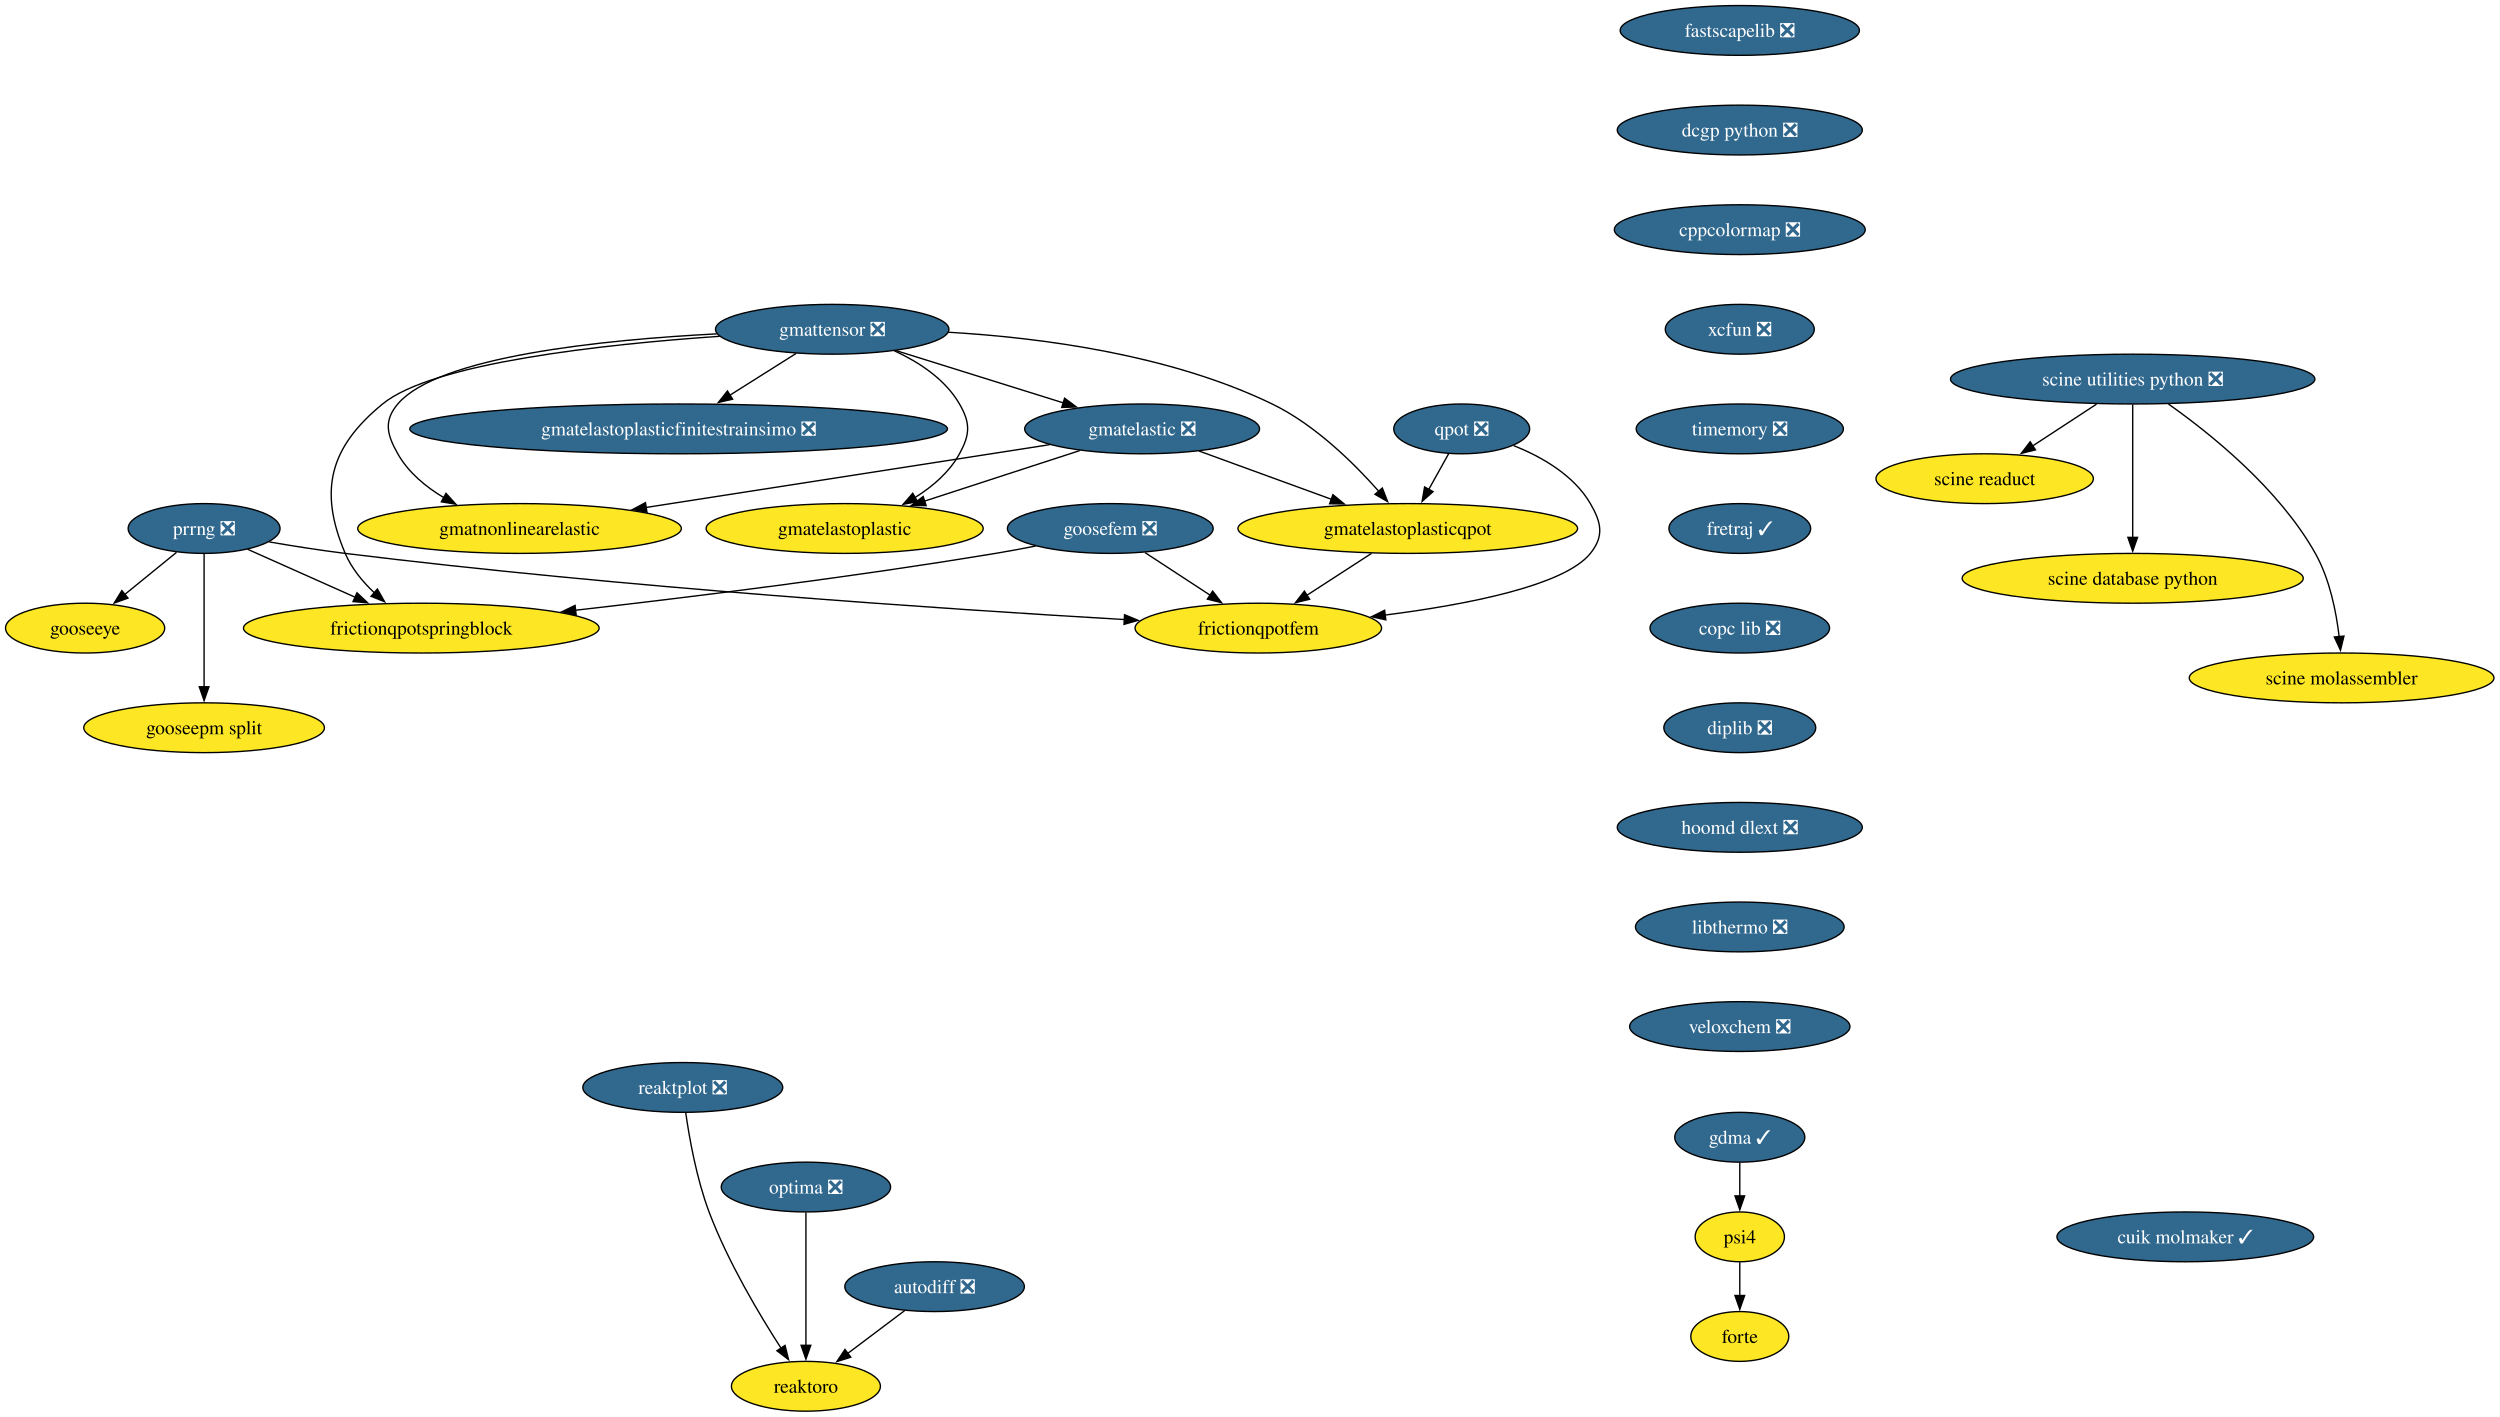
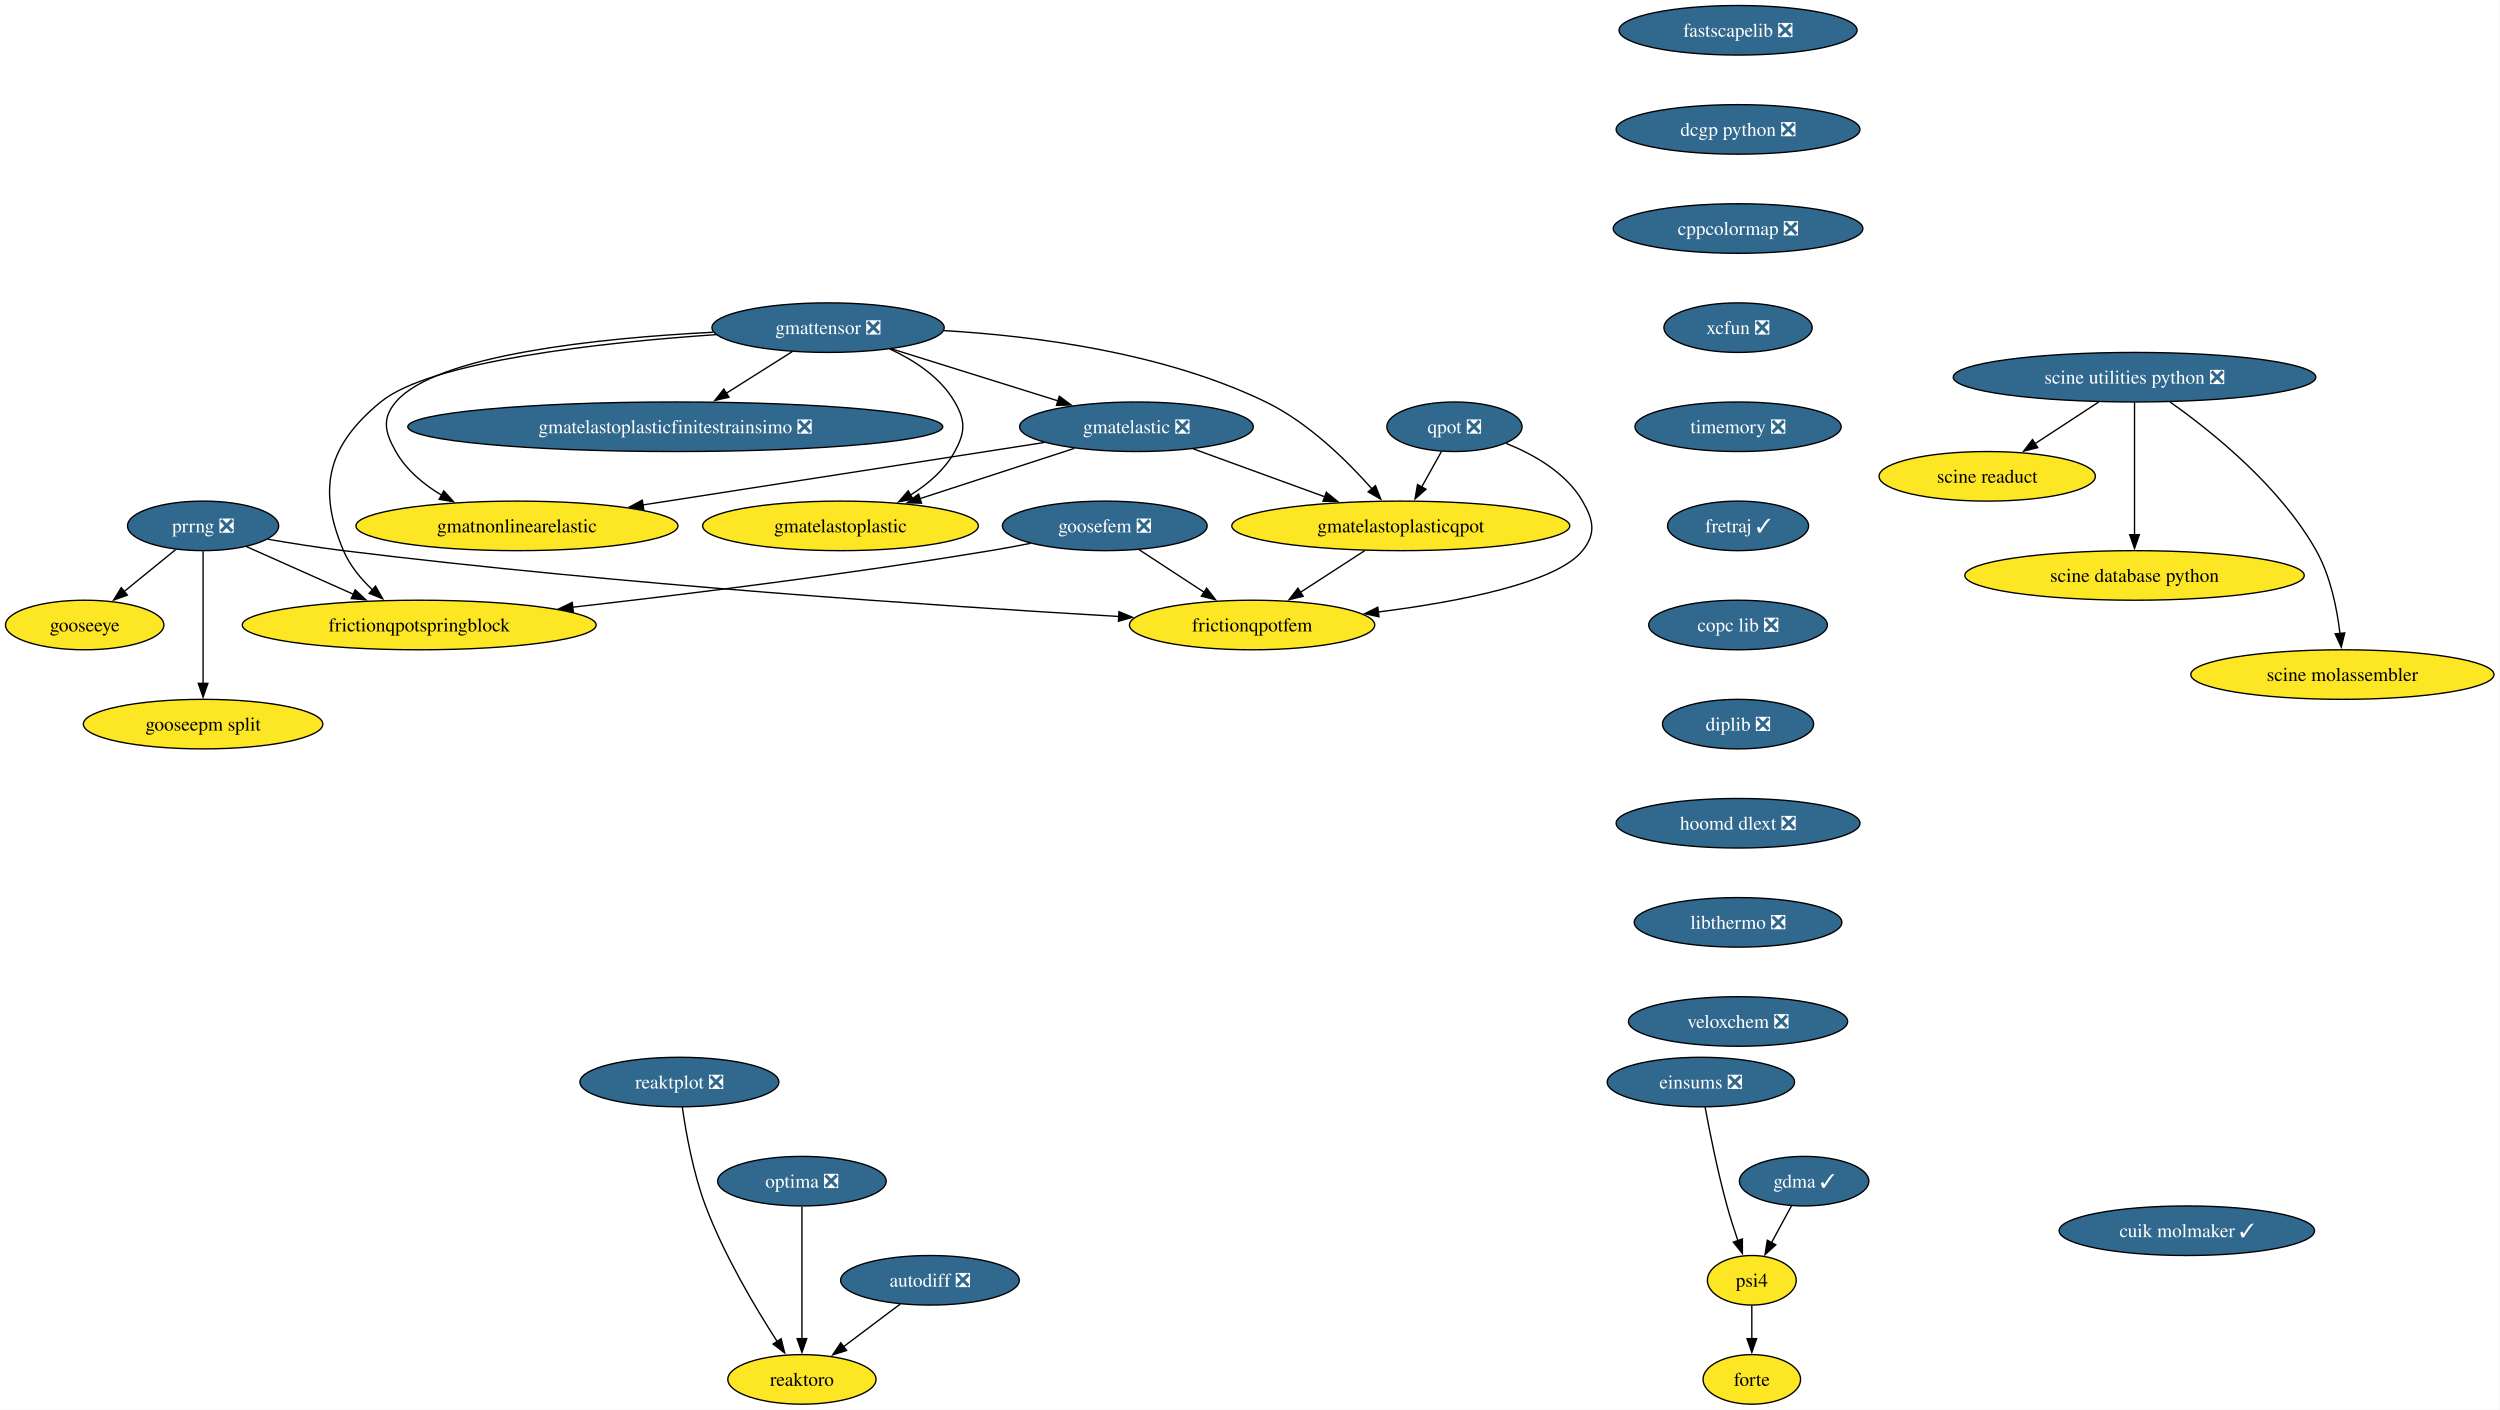
- <svg xmlns="http://www.w3.org/2000/svg" xmlns:xlink="http://www.w3.org/1999/xlink" width="1807pt" height="1024pt" viewBox="0.00 0.00 1807.00 1024.00">
+ <svg xmlns="http://www.w3.org/2000/svg" xmlns:xlink="http://www.w3.org/1999/xlink" width="1816pt" height="1024pt" viewBox="0.00 0.00 1816.00 1024.00">
  <g id="graph0" class="graph" transform="scale(1 1) rotate(0) translate(4 1020)">
-     <polygon fill="white" stroke="none" points="-4,4 -4,-1020 1802.65,-1020 1802.65,4 -4,4" />
+     <polygon fill="white" stroke="none" points="-4,4 -4,-1020 1811.65,-1020 1811.65,4 -4,4" />
    <g id="node1" class="node">
      <g id="a_node1">
        <a xlink:href="https://github.com/conda-forge/fastscapelib-feedstock/pull/22" xlink:title="fastscapelib ❎">
-           <ellipse fill="#31688e" stroke="black" cx="1253.52" cy="-998" rx="86.46" ry="18" />
-           <text xml:space="preserve" text-anchor="middle" x="1253.52" y="-993.33" font-family="Times,serif" font-size="14.00" fill="white">fastscapelib ❎</text>
+           <ellipse fill="#31688e" stroke="black" cx="1258.52" cy="-998" rx="86.46" ry="18" />
+           <text xml:space="preserve" text-anchor="middle" x="1258.52" y="-993.33" font-family="Times,serif" font-size="14.00" fill="white">fastscapelib ❎</text>
        </a>
      </g>
    </g>
    <g id="node2" class="node">
      <g id="a_node2">
        <a xlink:href="https://github.com/conda-forge/dcgp-python-feedstock/pull/29" xlink:title="dcgp python ❎">
-           <ellipse fill="#31688e" stroke="black" cx="1253.52" cy="-926" rx="88.56" ry="18" />
-           <text xml:space="preserve" text-anchor="middle" x="1253.52" y="-921.33" font-family="Times,serif" font-size="14.00" fill="white">dcgp python ❎</text>
+           <ellipse fill="#31688e" stroke="black" cx="1258.52" cy="-926" rx="88.56" ry="18" />
+           <text xml:space="preserve" text-anchor="middle" x="1258.52" y="-921.33" font-family="Times,serif" font-size="14.00" fill="white">dcgp python ❎</text>
        </a>
      </g>
    </g>
    <g id="node5" class="node">
      <g id="a_node5">
        <a xlink:href="https://github.com/conda-forge/cppcolormap-feedstock/pull/35" xlink:title="cppcolormap ❎">
-           <ellipse fill="#31688e" stroke="black" cx="1253.52" cy="-854" rx="90.67" ry="18" />
-           <text xml:space="preserve" text-anchor="middle" x="1253.52" y="-849.33" font-family="Times,serif" font-size="14.00" fill="white">cppcolormap ❎</text>
+           <ellipse fill="#31688e" stroke="black" cx="1258.52" cy="-854" rx="90.67" ry="18" />
+           <text xml:space="preserve" text-anchor="middle" x="1258.52" y="-849.33" font-family="Times,serif" font-size="14.00" fill="white">cppcolormap ❎</text>
        </a>
      </g>
    </g>
    <g id="node3" class="node">
      <g id="a_node3">
        <a xlink:href="https://github.com/conda-forge/reaktoro-feedstock" xlink:title="reaktoro">
          <ellipse fill="#fde725" stroke="black" cx="578.52" cy="-18" rx="53.84" ry="18" />
          <text xml:space="preserve" text-anchor="middle" x="578.52" y="-13.32" font-family="Times,serif" font-size="14.00">reaktoro</text>
        </a>
      </g>
    </g>
    <g id="node4" class="node">
      <g id="a_node4">
        <a xlink:href="https://github.com/conda-forge/autodiff-feedstock/pull/65" xlink:title="autodiff ❎">
          <ellipse fill="#31688e" stroke="black" cx="671.52" cy="-90" rx="64.89" ry="18" />
          <text xml:space="preserve" text-anchor="middle" x="671.52" y="-85.33" font-family="Times,serif" font-size="14.00" fill="white">autodiff ❎</text>
        </a>
      </g>
    </g>
    <g id="edge2" class="edge">
      <path fill="none" stroke="black" d="M649.95,-72.76C637.66,-63.51 622.06,-51.77 608.58,-41.63" />
      <polygon fill="black" stroke="black" points="610.96,-39.03 600.86,-35.82 606.75,-44.63 610.96,-39.03" />
    </g>
    <g id="node6" class="node">
      <g id="a_node6">
        <a xlink:href="https://github.com/conda-forge/xcfun-feedstock/pull/20" xlink:title="xcfun ❎">
-           <ellipse fill="#31688e" stroke="black" cx="1253.52" cy="-782" rx="53.84" ry="18" />
-           <text xml:space="preserve" text-anchor="middle" x="1253.52" y="-777.33" font-family="Times,serif" font-size="14.00" fill="white">xcfun ❎</text>
+           <ellipse fill="#31688e" stroke="black" cx="1258.52" cy="-782" rx="53.84" ry="18" />
+           <text xml:space="preserve" text-anchor="middle" x="1258.52" y="-777.33" font-family="Times,serif" font-size="14.00" fill="white">xcfun ❎</text>
        </a>
      </g>
    </g>
    <g id="node17" class="node">
      <g id="a_node17">
        <a xlink:href="https://github.com/conda-forge/timemory-feedstock/pull/22" xlink:title="timemory ❎">
-           <ellipse fill="#31688e" stroke="black" cx="1253.52" cy="-710" rx="74.88" ry="18" />
-           <text xml:space="preserve" text-anchor="middle" x="1253.52" y="-705.33" font-family="Times,serif" font-size="14.00" fill="white">timemory ❎</text>
+           <ellipse fill="#31688e" stroke="black" cx="1258.52" cy="-710" rx="74.88" ry="18" />
+           <text xml:space="preserve" text-anchor="middle" x="1258.52" y="-705.33" font-family="Times,serif" font-size="14.00" fill="white">timemory ❎</text>
        </a>
      </g>
    </g>
    <g id="node7" class="node">
      <g id="a_node7">
        <a xlink:href="https://github.com/conda-forge/gooseeye-feedstock" xlink:title="gooseeye">
          <ellipse fill="#fde725" stroke="black" cx="57.52" cy="-566" rx="57.52" ry="18" />
          <text xml:space="preserve" text-anchor="middle" x="57.52" y="-561.33" font-family="Times,serif" font-size="14.00">gooseeye</text>
        </a>
      </g>
    </g>
    <g id="node8" class="node">
      <g id="a_node8">
        <a xlink:href="https://github.com/conda-forge/gmatelastoplastic-feedstock" xlink:title="gmatelastoplastic">
          <ellipse fill="#fde725" stroke="black" cx="606.52" cy="-638" rx="100.14" ry="18" />
          <text xml:space="preserve" text-anchor="middle" x="606.52" y="-633.33" font-family="Times,serif" font-size="14.00">gmatelastoplastic</text>
        </a>
      </g>
    </g>
    <g id="node9" class="node">
      <g id="a_node9">
        <a xlink:href="https://github.com/conda-forge/gmatelastoplasticqpot-feedstock" xlink:title="gmatelastoplasticqpot">
          <ellipse fill="#fde725" stroke="black" cx="1013.52" cy="-638" rx="122.76" ry="18" />
          <text xml:space="preserve" text-anchor="middle" x="1013.52" y="-633.33" font-family="Times,serif" font-size="14.00">gmatelastoplasticqpot</text>
        </a>
      </g>
    </g>
    <g id="node10" class="node">
      <g id="a_node10">
        <a xlink:href="https://github.com/conda-forge/frictionqpotfem-feedstock" xlink:title="frictionqpotfem">
          <ellipse fill="#fde725" stroke="black" cx="905.52" cy="-566" rx="89.09" ry="18" />
          <text xml:space="preserve" text-anchor="middle" x="905.52" y="-561.33" font-family="Times,serif" font-size="14.00">frictionqpotfem</text>
        </a>
      </g>
    </g>
    <g id="edge5" class="edge">
      <path fill="none" stroke="black" d="M987.38,-620.05C973.35,-610.96 955.86,-599.63 940.65,-589.77" />
      <polygon fill="black" stroke="black" points="942.62,-586.87 932.32,-584.37 938.81,-592.75 942.62,-586.87" />
    </g>
    <g id="node11" class="node">
      <g id="a_node11">
        <a xlink:href="https://github.com/conda-forge/gmatelastoplasticfinitestrainsimo-feedstock/pull/20" xlink:title="gmatelastoplasticfinitestrainsimo ❎">
          <ellipse fill="#31688e" stroke="black" cx="486.52" cy="-710" rx="194.31" ry="18" />
          <text xml:space="preserve" text-anchor="middle" x="486.52" y="-705.33" font-family="Times,serif" font-size="14.00" fill="white">gmatelastoplasticfinitestrainsimo ❎</text>
        </a>
      </g>
    </g>
    <g id="node12" class="node">
      <g id="a_node12">
        <a xlink:href="https://github.com/conda-forge/gmatnonlinearelastic-feedstock" xlink:title="gmatnonlinearelastic">
          <ellipse fill="#fde725" stroke="black" cx="371.52" cy="-638" rx="116.97" ry="18" />
          <text xml:space="preserve" text-anchor="middle" x="371.52" y="-633.33" font-family="Times,serif" font-size="14.00">gmatnonlinearelastic</text>
        </a>
      </g>
    </g>
    <g id="node13" class="node">
      <g id="a_node13">
        <a xlink:href="https://github.com/conda-forge/gmatelastic-feedstock/pull/28" xlink:title="gmatelastic ❎">
          <ellipse fill="#31688e" stroke="black" cx="821.52" cy="-710" rx="84.88" ry="18" />
          <text xml:space="preserve" text-anchor="middle" x="821.52" y="-705.33" font-family="Times,serif" font-size="14.00" fill="white">gmatelastic ❎</text>
        </a>
      </g>
    </g>
    <g id="edge6" class="edge">
      <path fill="none" stroke="black" d="M776.45,-694.33C743.75,-683.68 699.27,-669.2 664.01,-657.72" />
      <polygon fill="black" stroke="black" points="665.42,-654.5 654.83,-654.73 663.26,-661.15 665.42,-654.5" />
    </g>
    <g id="edge7" class="edge">
      <path fill="none" stroke="black" d="M862.71,-693.98C890.7,-683.78 928.05,-670.16 958.57,-659.03" />
      <polygon fill="black" stroke="black" points="959.44,-662.44 967.63,-655.73 957.04,-655.87 959.44,-662.44" />
    </g>
    <g id="edge8" class="edge">
      <path fill="none" stroke="black" d="M754.64,-698.6C677.23,-686.56 549.35,-666.66 462.84,-653.2" />
      <polygon fill="black" stroke="black" points="463.62,-649.78 453.2,-651.71 462.55,-656.7 463.62,-649.78" />
    </g>
    <g id="node14" class="node">
      <g id="a_node14">
        <a xlink:href="https://github.com/conda-forge/goosefem-feedstock/pull/66" xlink:title="goosefem ❎">
          <ellipse fill="#31688e" stroke="black" cx="798.52" cy="-638" rx="74.36" ry="18" />
          <text xml:space="preserve" text-anchor="middle" x="798.52" y="-633.33" font-family="Times,serif" font-size="14.00" fill="white">goosefem ❎</text>
        </a>
      </g>
    </g>
    <g id="edge9" class="edge">
      <path fill="none" stroke="black" d="M823.61,-620.59C837.73,-611.35 855.56,-599.68 870.99,-589.59" />
      <polygon fill="black" stroke="black" points="872.5,-592.78 878.95,-584.38 868.67,-586.93 872.5,-592.78" />
    </g>
    <g id="node15" class="node">
      <g id="a_node15">
        <a xlink:href="https://github.com/conda-forge/frictionqpotspringblock-feedstock" xlink:title="frictionqpotspringblock">
          <ellipse fill="#fde725" stroke="black" cx="300.52" cy="-566" rx="128.55" ry="18" />
          <text xml:space="preserve" text-anchor="middle" x="300.52" y="-561.33" font-family="Times,serif" font-size="14.00">frictionqpotspringblock</text>
        </a>
      </g>
    </g>
    <g id="edge10" class="edge">
      <path fill="none" stroke="black" d="M744.61,-625.35C734.95,-623.43 724.95,-621.57 715.52,-620 613.11,-603 495.69,-588.46 411.94,-578.93" />
      <polygon fill="black" stroke="black" points="412.45,-575.47 402.12,-577.82 411.66,-582.42 412.45,-575.47" />
    </g>
    <g id="node16" class="node">
      <g id="a_node16">
        <a xlink:href="https://github.com/conda-forge/qpot-feedstock/pull/58" xlink:title="qpot ❎">
          <ellipse fill="#31688e" stroke="black" cx="1052.52" cy="-710" rx="49.1" ry="18" />
          <text xml:space="preserve" text-anchor="middle" x="1052.52" y="-705.33" font-family="Times,serif" font-size="14.00" fill="white">qpot ❎</text>
        </a>
      </g>
    </g>
    <g id="edge11" class="edge">
      <path fill="none" stroke="black" d="M1043.08,-692.05C1038.74,-684.26 1033.48,-674.82 1028.61,-666.08" />
      <polygon fill="black" stroke="black" points="1031.81,-664.63 1023.88,-657.6 1025.69,-668.04 1031.81,-664.63" />
    </g>
    <g id="edge12" class="edge">
      <path fill="none" stroke="black" d="M1090.06,-697.93C1110.32,-689.82 1133.57,-676.57 1145.52,-656 1153.56,-642.17 1155.54,-632.47 1145.52,-620 1126.82,-596.72 1056.81,-583.05 997.2,-575.44" />
      <polygon fill="black" stroke="black" points="997.68,-571.98 987.32,-574.23 996.82,-578.92 997.68,-571.98" />
    </g>
    <g id="node22" class="node">
      <g id="a_node22">
        <a xlink:href="https://github.com/conda-forge/fretraj-feedstock/pull/12" xlink:title="fretraj ✓">
-           <ellipse fill="#31688e" stroke="black" cx="1253.52" cy="-638" rx="51.21" ry="18" />
-           <text xml:space="preserve" text-anchor="middle" x="1253.52" y="-633.33" font-family="Times,serif" font-size="14.00" fill="white">fretraj ✓</text>
+           <ellipse fill="#31688e" stroke="black" cx="1258.52" cy="-638" rx="51.21" ry="18" />
+           <text xml:space="preserve" text-anchor="middle" x="1258.52" y="-633.33" font-family="Times,serif" font-size="14.00" fill="white">fretraj ✓</text>
        </a>
      </g>
    </g>
    <g id="node18" class="node">
      <g id="a_node18">
        <a xlink:href="https://github.com/conda-forge/gmattensor-feedstock/pull/42" xlink:title="gmattensor ❎">
          <ellipse fill="#31688e" stroke="black" cx="597.52" cy="-782" rx="84.35" ry="18" />
          <text xml:space="preserve" text-anchor="middle" x="597.52" y="-777.33" font-family="Times,serif" font-size="14.00" fill="white">gmattensor ❎</text>
        </a>
      </g>
    </g>
    <g id="edge14" class="edge">
      <path fill="none" stroke="black" d="M642.3,-766.52C660.29,-758.25 679.19,-745.87 689.52,-728 697.53,-714.15 697.21,-706.03 689.52,-692 682.25,-678.74 670.1,-668.31 657.3,-660.35" />
      <polygon fill="black" stroke="black" points="659.2,-657.4 648.78,-655.48 655.73,-663.48 659.2,-657.4" />
    </g>
    <g id="edge15" class="edge">
      <path fill="none" stroke="black" d="M681.45,-779.85C747.94,-775.99 841.61,-763.82 915.52,-728 946.33,-713.07 974.46,-685.38 992.61,-664.84" />
      <polygon fill="black" stroke="black" points="995.14,-667.27 999,-657.4 989.82,-662.71 995.14,-667.27" />
    </g>
    <g id="edge16" class="edge">
      <path fill="none" stroke="black" d="M571.5,-764.59C557.17,-755.55 539.15,-744.19 523.4,-734.25" />
      <polygon fill="black" stroke="black" points="525.54,-731.47 515.21,-729.09 521.8,-737.39 525.54,-731.47" />
    </g>
    <g id="edge17" class="edge">
      <path fill="none" stroke="black" d="M514.06,-778.68C431.22,-774.41 312.52,-762.3 283.52,-728 273.19,-715.78 275.65,-705.93 283.52,-692 291.15,-678.51 303.74,-668.07 317.04,-660.16" />
      <polygon fill="black" stroke="black" points="318.36,-663.43 325.47,-655.57 315.01,-657.28 318.36,-663.43" />
    </g>
    <g id="edge18" class="edge">
      <path fill="none" stroke="black" d="M643.66,-766.58C678.75,-755.62 727.21,-740.47 764.69,-728.76" />
      <polygon fill="black" stroke="black" points="765.49,-732.18 774,-725.85 763.41,-725.49 765.49,-732.18" />
    </g>
    <g id="edge19" class="edge">
      <path fill="none" stroke="black" d="M516.2,-776.93C432.33,-771.16 308.83,-757.77 272.52,-728 234.26,-696.63 226.16,-665.53 245.52,-620 250.11,-609.2 258.1,-599.53 266.59,-591.51" />
      <polygon fill="black" stroke="black" points="268.77,-594.25 274,-585.04 264.17,-588.98 268.77,-594.25" />
    </g>
    <g id="node19" class="node">
      <g id="a_node19">
        <a xlink:href="https://github.com/conda-forge/prrng-feedstock/pull/67" xlink:title="prrng ❎">
          <ellipse fill="#31688e" stroke="black" cx="143.52" cy="-638" rx="54.89" ry="18" />
          <text xml:space="preserve" text-anchor="middle" x="143.52" y="-633.33" font-family="Times,serif" font-size="14.00" fill="white">prrng ❎</text>
        </a>
      </g>
    </g>
    <g id="edge20" class="edge">
      <path fill="none" stroke="black" d="M123.58,-620.76C112.4,-611.66 98.26,-600.16 85.94,-590.13" />
      <polygon fill="black" stroke="black" points="88.5,-587.7 78.53,-584.1 84.08,-593.13 88.5,-587.7" />
    </g>
    <g id="edge21" class="edge">
      <path fill="none" stroke="black" d="M190.63,-628.29C207.85,-625.33 227.53,-622.22 245.52,-620 445,-595.41 679.88,-579.69 808.74,-572.19" />
      <polygon fill="black" stroke="black" points="808.82,-575.69 818.6,-571.62 808.42,-568.7 808.82,-575.69" />
    </g>
    <g id="edge22" class="edge">
      <path fill="none" stroke="black" d="M174.92,-623C197.15,-613.09 227.39,-599.61 252.63,-588.35" />
      <polygon fill="black" stroke="black" points="254.01,-591.57 261.72,-584.3 251.16,-585.18 254.01,-591.57" />
    </g>
    <g id="node20" class="node">
      <g id="a_node20">
        <a xlink:href="https://github.com/conda-forge/gooseepm-split-feedstock" xlink:title="gooseepm split">
          <ellipse fill="#fde725" stroke="black" cx="143.52" cy="-494" rx="86.98" ry="18" />
          <text xml:space="preserve" text-anchor="middle" x="143.52" y="-489.32" font-family="Times,serif" font-size="14.00">gooseepm split</text>
        </a>
      </g>
    </g>
    <g id="edge23" class="edge">
      <path fill="none" stroke="black" d="M143.52,-619.59C143.52,-595.61 143.52,-552.14 143.52,-523.42" />
      <polygon fill="black" stroke="black" points="147.02,-523.62 143.52,-513.62 140.02,-523.62 147.02,-523.62" />
    </g>
    <g id="node21" class="node">
      <g id="a_node21">
        <a xlink:href="https://github.com/conda-forge/optima-feedstock/pull/44" xlink:title="optima ❎">
          <ellipse fill="#31688e" stroke="black" cx="578.52" cy="-162" rx="61.2" ry="18" />
          <text xml:space="preserve" text-anchor="middle" x="578.52" y="-157.32" font-family="Times,serif" font-size="14.00" fill="white">optima ❎</text>
        </a>
      </g>
    </g>
    <g id="edge24" class="edge">
      <path fill="none" stroke="black" d="M578.52,-143.59C578.52,-119.61 578.52,-76.14 578.52,-47.42" />
      <polygon fill="black" stroke="black" points="582.02,-47.62 578.52,-37.62 575.02,-47.62 582.02,-47.62" />
    </g>
    <g id="node23" class="node">
      <g id="a_node23">
        <a xlink:href="https://github.com/conda-forge/copc-lib-feedstock/pull/35" xlink:title="copc lib ❎">
-           <ellipse fill="#31688e" stroke="black" cx="1253.52" cy="-566" rx="64.89" ry="18" />
-           <text xml:space="preserve" text-anchor="middle" x="1253.52" y="-561.33" font-family="Times,serif" font-size="14.00" fill="white">copc lib ❎</text>
+           <ellipse fill="#31688e" stroke="black" cx="1258.52" cy="-566" rx="64.89" ry="18" />
+           <text xml:space="preserve" text-anchor="middle" x="1258.52" y="-561.33" font-family="Times,serif" font-size="14.00" fill="white">copc lib ❎</text>
        </a>
      </g>
    </g>
    <g id="node24" class="node">
      <g id="a_node24">
        <a xlink:href="https://github.com/conda-forge/diplib-feedstock/pull/19" xlink:title="diplib ❎">
-           <ellipse fill="#31688e" stroke="black" cx="1253.52" cy="-494" rx="54.89" ry="18" />
-           <text xml:space="preserve" text-anchor="middle" x="1253.52" y="-489.32" font-family="Times,serif" font-size="14.00" fill="white">diplib ❎</text>
+           <ellipse fill="#31688e" stroke="black" cx="1258.52" cy="-494" rx="54.89" ry="18" />
+           <text xml:space="preserve" text-anchor="middle" x="1258.52" y="-489.32" font-family="Times,serif" font-size="14.00" fill="white">diplib ❎</text>
        </a>
      </g>
    </g>
    <g id="node29" class="node">
      <g id="a_node29">
        <a xlink:href="https://github.com/conda-forge/hoomd-dlext-feedstock/pull/17" xlink:title="hoomd dlext ❎">
-           <ellipse fill="#31688e" stroke="black" cx="1253.52" cy="-422" rx="88.56" ry="18" />
-           <text xml:space="preserve" text-anchor="middle" x="1253.52" y="-417.32" font-family="Times,serif" font-size="14.00" fill="white">hoomd dlext ❎</text>
+           <ellipse fill="#31688e" stroke="black" cx="1258.52" cy="-422" rx="88.56" ry="18" />
+           <text xml:space="preserve" text-anchor="middle" x="1258.52" y="-417.32" font-family="Times,serif" font-size="14.00" fill="white">hoomd dlext ❎</text>
        </a>
      </g>
    </g>
    <g id="node25" class="node">
      <g id="a_node25">
        <a xlink:href="https://github.com/conda-forge/scine-utilities-python-feedstock/pull/21" xlink:title="scine utilities python ❎">
-           <ellipse fill="#31688e" stroke="black" cx="1537.52" cy="-746" rx="131.7" ry="18" />
-           <text xml:space="preserve" text-anchor="middle" x="1537.52" y="-741.33" font-family="Times,serif" font-size="14.00" fill="white">scine utilities python ❎</text>
+           <ellipse fill="#31688e" stroke="black" cx="1546.52" cy="-746" rx="131.7" ry="18" />
+           <text xml:space="preserve" text-anchor="middle" x="1546.52" y="-741.33" font-family="Times,serif" font-size="14.00" fill="white">scine utilities python ❎</text>
        </a>
      </g>
    </g>
    <g id="node26" class="node">
      <g id="a_node26">
        <a xlink:href="https://github.com/conda-forge/scine-readuct-feedstock" xlink:title="scine readuct">
-           <ellipse fill="#fde725" stroke="black" cx="1430.52" cy="-674" rx="78.57" ry="18" />
-           <text xml:space="preserve" text-anchor="middle" x="1430.52" y="-669.33" font-family="Times,serif" font-size="14.00">scine readuct</text>
+           <ellipse fill="#fde725" stroke="black" cx="1439.52" cy="-674" rx="78.57" ry="18" />
+           <text xml:space="preserve" text-anchor="middle" x="1439.52" y="-669.33" font-family="Times,serif" font-size="14.00">scine readuct</text>
        </a>
      </g>
    </g>
    <g id="edge28" class="edge">
-       <path fill="none" stroke="black" d="M1511.35,-727.88C1497.44,-718.78 1480.17,-707.48 1465.16,-697.66" />
-       <polygon fill="black" stroke="black" points="1467.24,-694.84 1456.96,-692.29 1463.41,-700.7 1467.24,-694.84" />
+       <path fill="none" stroke="black" d="M1520.35,-727.88C1506.44,-718.78 1489.17,-707.48 1474.16,-697.66" />
+       <polygon fill="black" stroke="black" points="1476.24,-694.84 1465.96,-692.29 1472.41,-700.7 1476.24,-694.84" />
    </g>
    <g id="node27" class="node">
      <g id="a_node27">
        <a xlink:href="https://github.com/conda-forge/scine-database-python-feedstock" xlink:title="scine database python">
-           <ellipse fill="#fde725" stroke="black" cx="1537.52" cy="-602" rx="123.29" ry="18" />
-           <text xml:space="preserve" text-anchor="middle" x="1537.52" y="-597.33" font-family="Times,serif" font-size="14.00">scine database python</text>
+           <ellipse fill="#fde725" stroke="black" cx="1546.52" cy="-602" rx="123.29" ry="18" />
+           <text xml:space="preserve" text-anchor="middle" x="1546.52" y="-597.33" font-family="Times,serif" font-size="14.00">scine database python</text>
        </a>
      </g>
    </g>
    <g id="edge29" class="edge">
-       <path fill="none" stroke="black" d="M1537.52,-727.59C1537.52,-703.61 1537.52,-660.14 1537.52,-631.42" />
-       <polygon fill="black" stroke="black" points="1541.02,-631.62 1537.52,-621.62 1534.02,-631.62 1541.02,-631.62" />
+       <path fill="none" stroke="black" d="M1546.52,-727.59C1546.52,-703.61 1546.52,-660.14 1546.52,-631.42" />
+       <polygon fill="black" stroke="black" points="1550.02,-631.62 1546.52,-621.62 1543.02,-631.62 1550.02,-631.62" />
    </g>
    <g id="node28" class="node">
      <g id="a_node28">
        <a xlink:href="https://github.com/conda-forge/scine-molassembler-feedstock" xlink:title="scine molassembler">
-           <ellipse fill="#fde725" stroke="black" cx="1688.52" cy="-530" rx="110.13" ry="18" />
-           <text xml:space="preserve" text-anchor="middle" x="1688.52" y="-525.33" font-family="Times,serif" font-size="14.00">scine molassembler</text>
+           <ellipse fill="#fde725" stroke="black" cx="1697.52" cy="-530" rx="110.13" ry="18" />
+           <text xml:space="preserve" text-anchor="middle" x="1697.52" y="-525.33" font-family="Times,serif" font-size="14.00">scine molassembler</text>
        </a>
      </g>
    </g>
    <g id="edge30" class="edge">
-       <path fill="none" stroke="black" d="M1563.31,-728C1593.67,-706.56 1643.26,-666.79 1669.52,-620 1679.88,-601.55 1684.6,-578.06 1686.74,-559.84" />
-       <polygon fill="black" stroke="black" points="1690.22,-560.26 1687.69,-549.97 1683.25,-559.59 1690.22,-560.26" />
+       <path fill="none" stroke="black" d="M1572.31,-728C1602.67,-706.56 1652.26,-666.79 1678.52,-620 1688.88,-601.55 1693.6,-578.06 1695.74,-559.84" />
+       <polygon fill="black" stroke="black" points="1699.22,-560.26 1696.69,-549.97 1692.25,-559.59 1699.22,-560.26" />
    </g>
    <g id="node31" class="node">
      <g id="a_node31">
        <a xlink:href="https://github.com/conda-forge/libthermo-feedstock/pull/20" xlink:title="libthermo ❎">
-           <ellipse fill="#31688e" stroke="black" cx="1253.52" cy="-350" rx="75.41" ry="18" />
-           <text xml:space="preserve" text-anchor="middle" x="1253.52" y="-345.32" font-family="Times,serif" font-size="14.00" fill="white">libthermo ❎</text>
+           <ellipse fill="#31688e" stroke="black" cx="1258.52" cy="-350" rx="75.41" ry="18" />
+           <text xml:space="preserve" text-anchor="middle" x="1258.52" y="-345.32" font-family="Times,serif" font-size="14.00" fill="white">libthermo ❎</text>
        </a>
      </g>
    </g>
    <g id="node30" class="node">
      <g id="a_node30">
        <a xlink:href="https://github.com/conda-forge/reaktplot-feedstock/pull/13" xlink:title="reaktplot ❎">
          <ellipse fill="#31688e" stroke="black" cx="489.52" cy="-234" rx="72.25" ry="18" />
          <text xml:space="preserve" text-anchor="middle" x="489.52" y="-229.32" font-family="Times,serif" font-size="14.00" fill="white">reaktplot ❎</text>
        </a>
      </g>
    </g>
    <g id="edge32" class="edge">
      <path fill="none" stroke="black" d="M491.63,-215.84C494.22,-197.59 499.44,-168.1 508.52,-144 522.09,-108 544.82,-69.86 560.68,-45.32" />
      <polygon fill="black" stroke="black" points="563.42,-47.54 565.98,-37.26 557.56,-43.69 563.42,-47.54" />
    </g>
    <g id="node32" class="node">
      <g id="a_node32">
        <a xlink:href="https://github.com/conda-forge/veloxchem-feedstock/pull/22" xlink:title="veloxchem ❎">
-           <ellipse fill="#31688e" stroke="black" cx="1253.52" cy="-278" rx="79.62" ry="18" />
-           <text xml:space="preserve" text-anchor="middle" x="1253.52" y="-273.32" font-family="Times,serif" font-size="14.00" fill="white">veloxchem ❎</text>
+           <ellipse fill="#31688e" stroke="black" cx="1258.52" cy="-278" rx="79.62" ry="18" />
+           <text xml:space="preserve" text-anchor="middle" x="1258.52" y="-273.32" font-family="Times,serif" font-size="14.00" fill="white">veloxchem ❎</text>
        </a>
      </g>
    </g>
    <g id="node33" class="node">
      <g id="a_node33">
        <a xlink:href="https://github.com/conda-forge/psi4-feedstock" xlink:title="psi4">
-           <ellipse fill="#fde725" stroke="black" cx="1253.52" cy="-126" rx="32.27" ry="18" />
-           <text xml:space="preserve" text-anchor="middle" x="1253.52" y="-121.33" font-family="Times,serif" font-size="14.00">psi4</text>
+           <ellipse fill="#fde725" stroke="black" cx="1268.52" cy="-90" rx="32.27" ry="18" />
+           <text xml:space="preserve" text-anchor="middle" x="1268.52" y="-85.33" font-family="Times,serif" font-size="14.00">psi4</text>
        </a>
      </g>
    </g>
    <g id="node34" class="node">
      <g id="a_node34">
        <a xlink:href="https://github.com/conda-forge/forte-feedstock" xlink:title="forte">
-           <ellipse fill="#fde725" stroke="black" cx="1253.52" cy="-54" rx="35.42" ry="18" />
-           <text xml:space="preserve" text-anchor="middle" x="1253.52" y="-49.33" font-family="Times,serif" font-size="14.00">forte</text>
+           <ellipse fill="#fde725" stroke="black" cx="1268.52" cy="-18" rx="35.42" ry="18" />
+           <text xml:space="preserve" text-anchor="middle" x="1268.52" y="-13.32" font-family="Times,serif" font-size="14.00">forte</text>
        </a>
      </g>
    </g>
    <g id="edge35" class="edge">
-       <path fill="none" stroke="black" d="M1253.52,-107.7C1253.52,-100.41 1253.52,-91.73 1253.52,-83.54" />
-       <polygon fill="black" stroke="black" points="1257.02,-83.62 1253.52,-73.62 1250.02,-83.62 1257.02,-83.62" />
+       <path fill="none" stroke="black" d="M1268.52,-71.7C1268.52,-64.41 1268.52,-55.73 1268.52,-47.54" />
+       <polygon fill="black" stroke="black" points="1272.02,-47.62 1268.52,-37.62 1265.02,-47.62 1272.02,-47.62" />
    </g>
    <g id="node35" class="node">
      <g id="a_node35">
        <a xlink:href="https://github.com/conda-forge/gdma-feedstock/pull/15" xlink:title="gdma ✓">
-           <ellipse fill="#31688e" stroke="black" cx="1253.52" cy="-198" rx="47" ry="18" />
-           <text xml:space="preserve" text-anchor="middle" x="1253.52" y="-193.32" font-family="Times,serif" font-size="14.00" fill="white">gdma ✓</text>
+           <ellipse fill="#31688e" stroke="black" cx="1306.52" cy="-162" rx="47" ry="18" />
+           <text xml:space="preserve" text-anchor="middle" x="1306.52" y="-157.32" font-family="Times,serif" font-size="14.00" fill="white">gdma ✓</text>
        </a>
      </g>
    </g>
    <g id="edge36" class="edge">
-       <path fill="none" stroke="black" d="M1253.52,-179.7C1253.52,-172.41 1253.52,-163.73 1253.52,-155.54" />
-       <polygon fill="black" stroke="black" points="1257.02,-155.62 1253.52,-145.62 1250.02,-155.62 1257.02,-155.62" />
+       <path fill="none" stroke="black" d="M1297.32,-144.05C1292.97,-136.03 1287.66,-126.26 1282.8,-117.3" />
+       <polygon fill="black" stroke="black" points="1285.94,-115.76 1278.1,-108.64 1279.79,-119.1 1285.94,-115.76" />
    </g>
    <g id="node36" class="node">
      <g id="a_node36">
+         <a xlink:href="https://github.com/conda-forge/einsums-feedstock/pull/39" xlink:title="einsums ❎">
+           <ellipse fill="#31688e" stroke="black" cx="1231.52" cy="-234" rx="68.04" ry="18" />
+           <text xml:space="preserve" text-anchor="middle" x="1231.52" y="-229.32" font-family="Times,serif" font-size="14.00" fill="white">einsums ❎</text>
+         </a>
+       </g>
+     </g>
+     <g id="edge37" class="edge">
+       <path fill="none" stroke="black" d="M1234.58,-215.79C1237.92,-197.76 1243.72,-168.68 1250.52,-144 1252.8,-135.72 1255.65,-126.84 1258.41,-118.77" />
+       <polygon fill="black" stroke="black" points="1261.67,-120.05 1261.67,-109.46 1255.06,-117.74 1261.67,-120.05" />
+     </g>
+     <g id="node37" class="node">
+       <g id="a_node37">
        <a xlink:href="https://github.com/conda-forge/cuik-molmaker-feedstock/pull/3" xlink:title="cuik molmaker ✓">
-           <ellipse fill="#31688e" stroke="black" cx="1575.52" cy="-126" rx="92.77" ry="18" />
-           <text xml:space="preserve" text-anchor="middle" x="1575.52" y="-121.33" font-family="Times,serif" font-size="14.00" fill="white">cuik molmaker ✓</text>
+           <ellipse fill="#31688e" stroke="black" cx="1584.52" cy="-126" rx="92.77" ry="18" />
+           <text xml:space="preserve" text-anchor="middle" x="1584.52" y="-121.33" font-family="Times,serif" font-size="14.00" fill="white">cuik molmaker ✓</text>
        </a>
      </g>
    </g>
  </g>
</svg>
